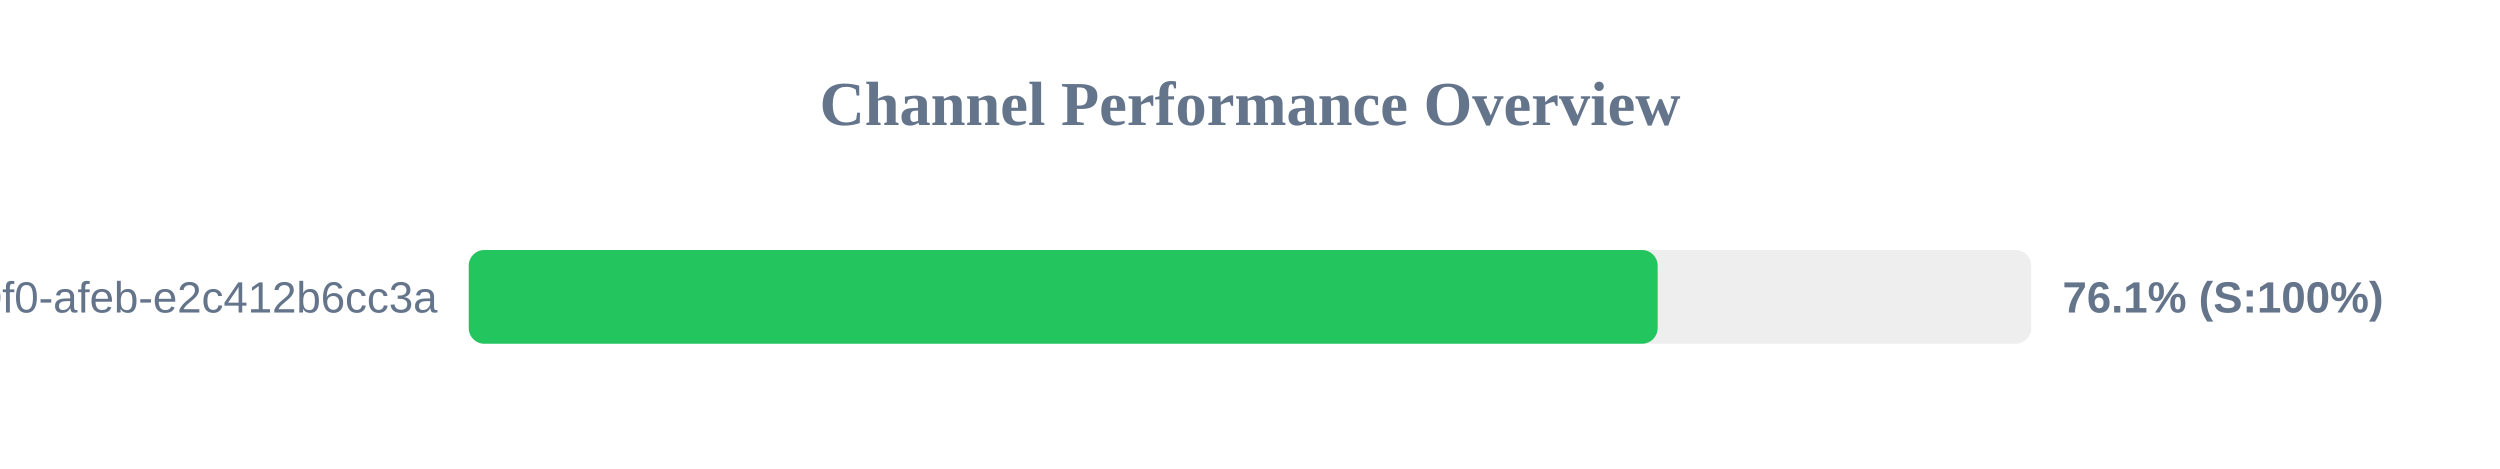
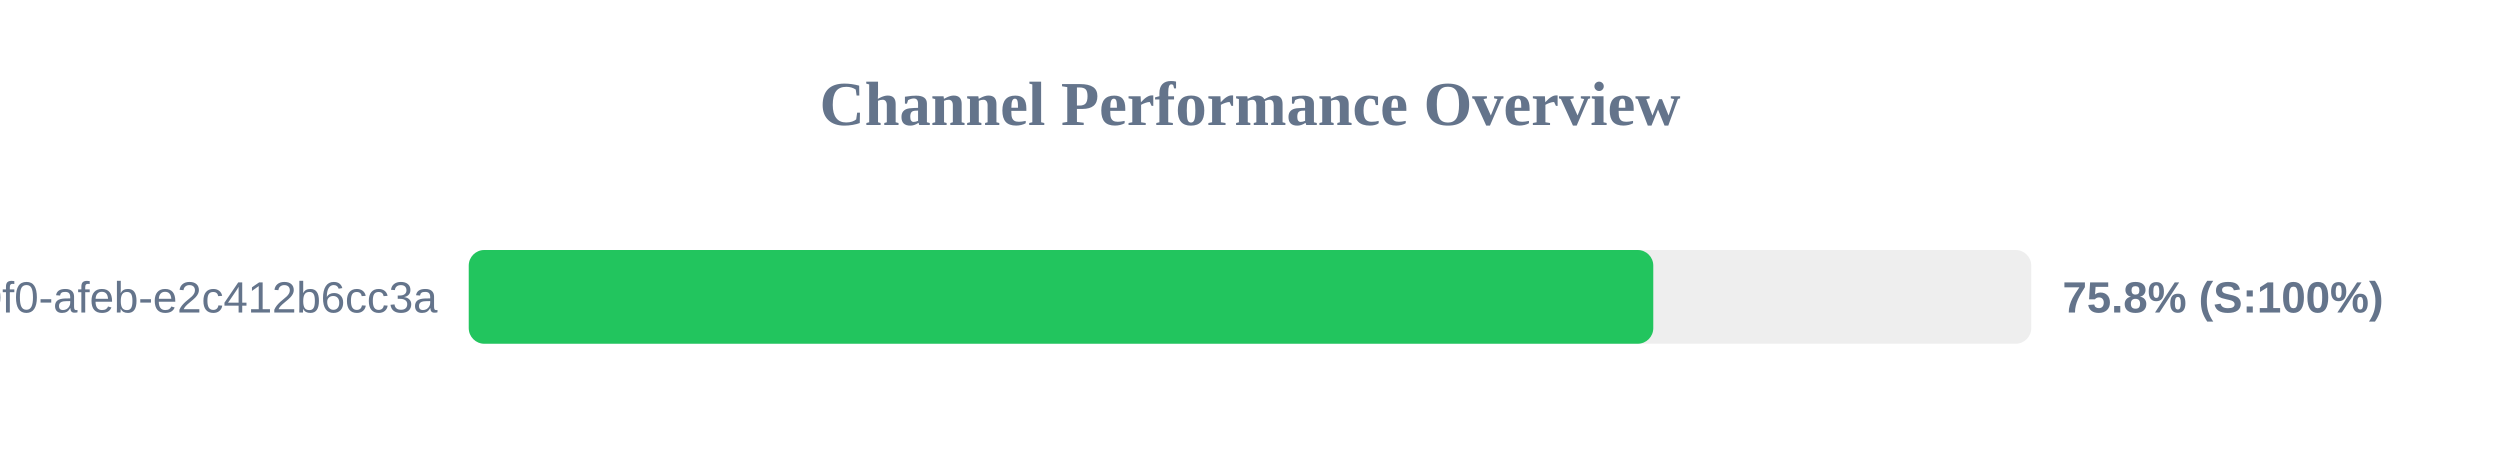
<svg xmlns="http://www.w3.org/2000/svg" width="800" height="150" version="1.1">
  <style>
        .row { font: 14px Arial; fill: #64748b; }
        .score { font: bold 14px Arial; fill: #64748b; }
    </style>
  <text x="400" y="40" text-anchor="middle" font-size="20px" font-weight="bold" fill="#64748b">Channel Performance Overview</text>
  <rect x="150" y="80" width="500" height="30" fill="#eee" rx="5" />
-   <rect x="150" y="80" width="380.45" height="30" fill="#22c55e" rx="5" />
+   <rect x="150" y="80" width="379.05" height="30" fill="#22c55e" rx="5" />
  <text x="140" y="100" text-anchor="end" class="row">?uuid=c6e02cd8-ce11-40f0-afeb-e2c412b6cc3a</text>
-   <text x="660" y="100" text-anchor="start" class="score">76.1% (S:100%)</text>
+   <text x="660" y="100" text-anchor="start" class="score">75.8% (S:100%)</text>
</svg>
